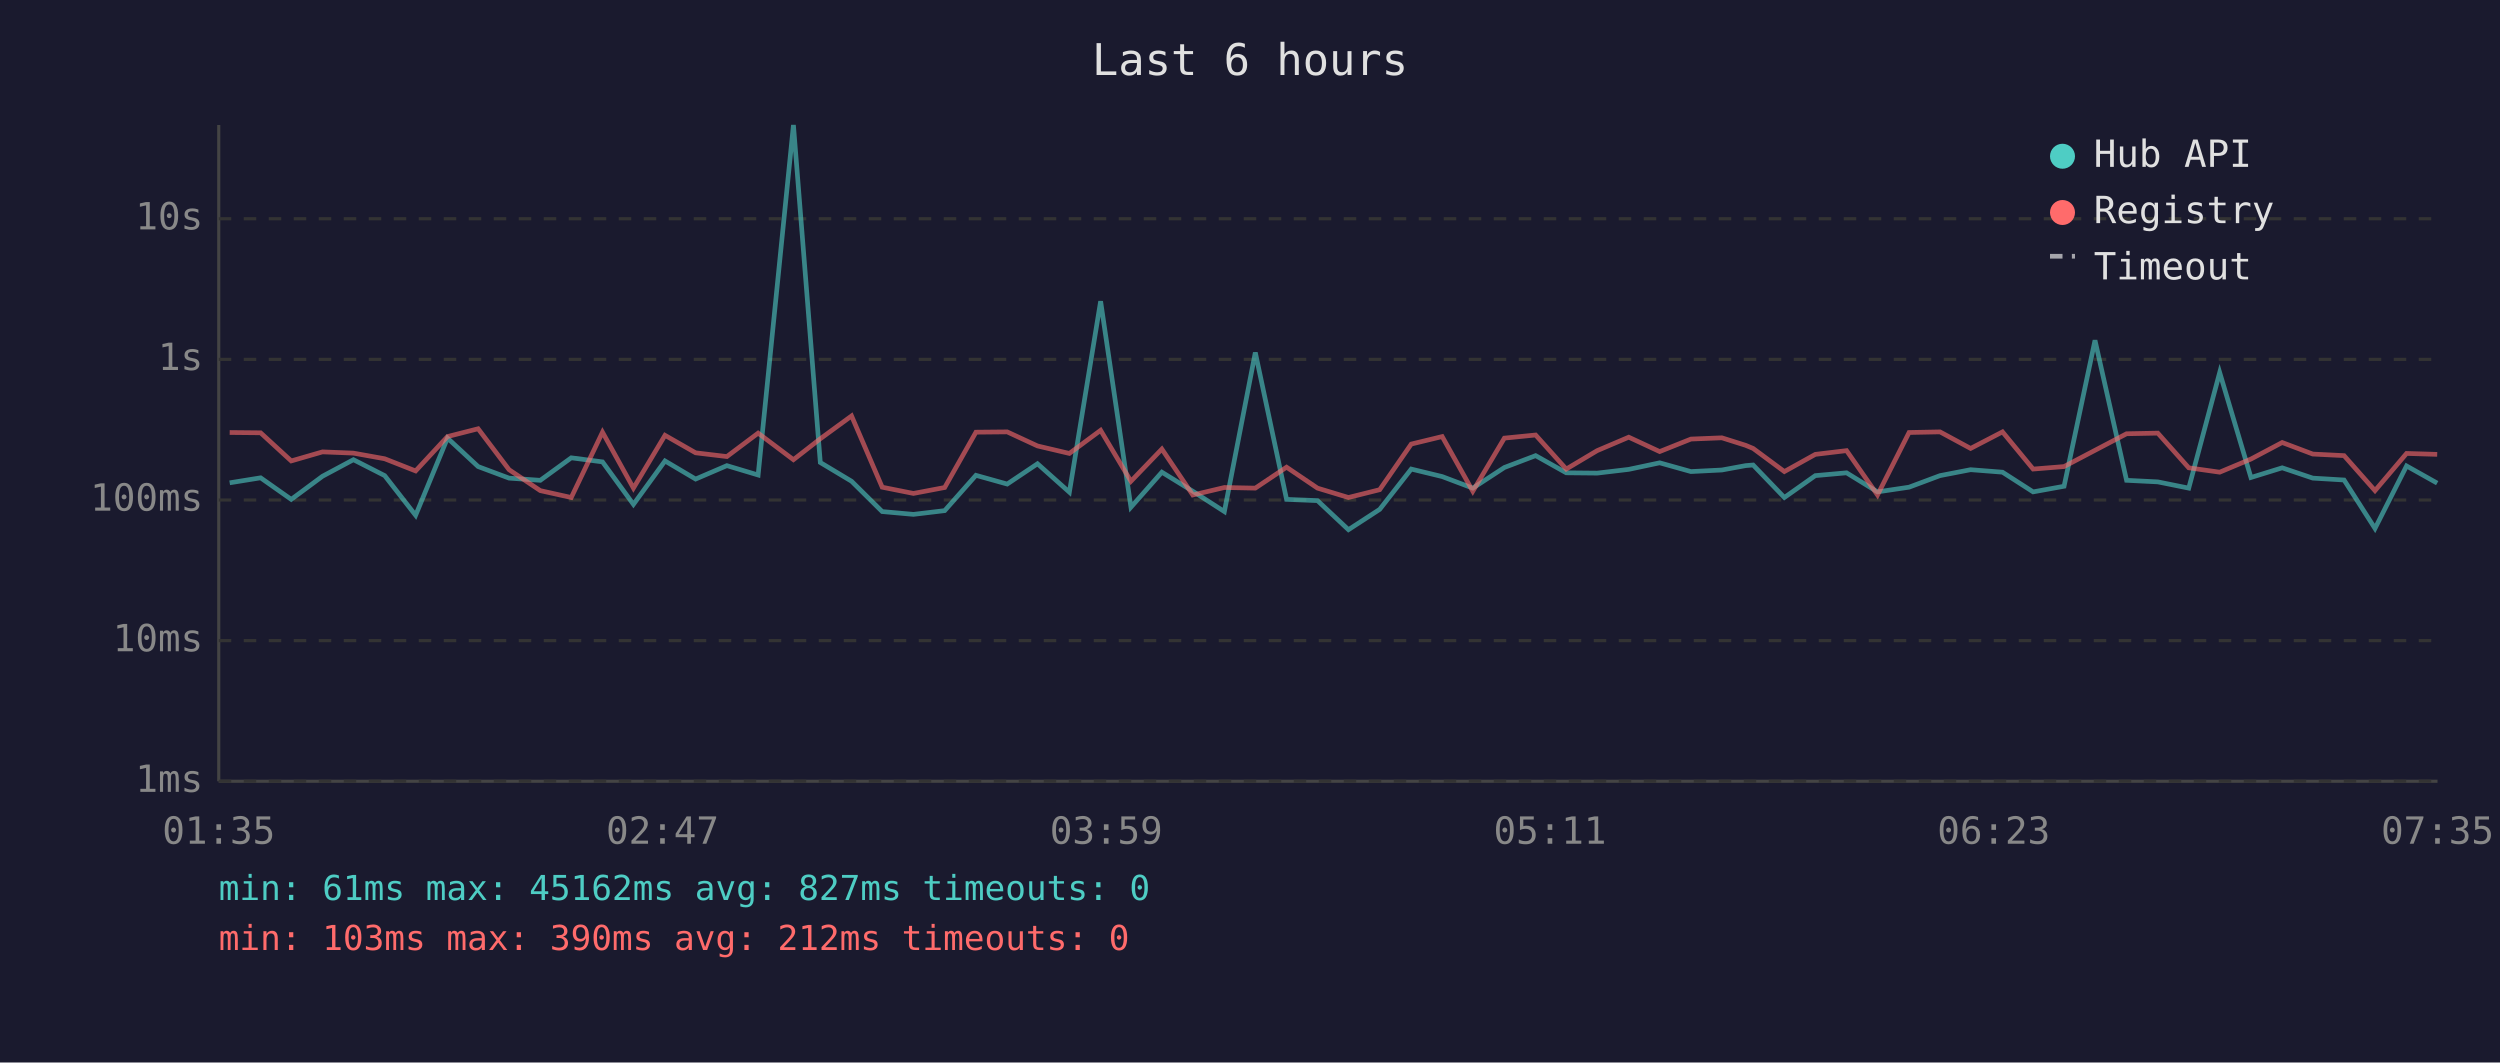
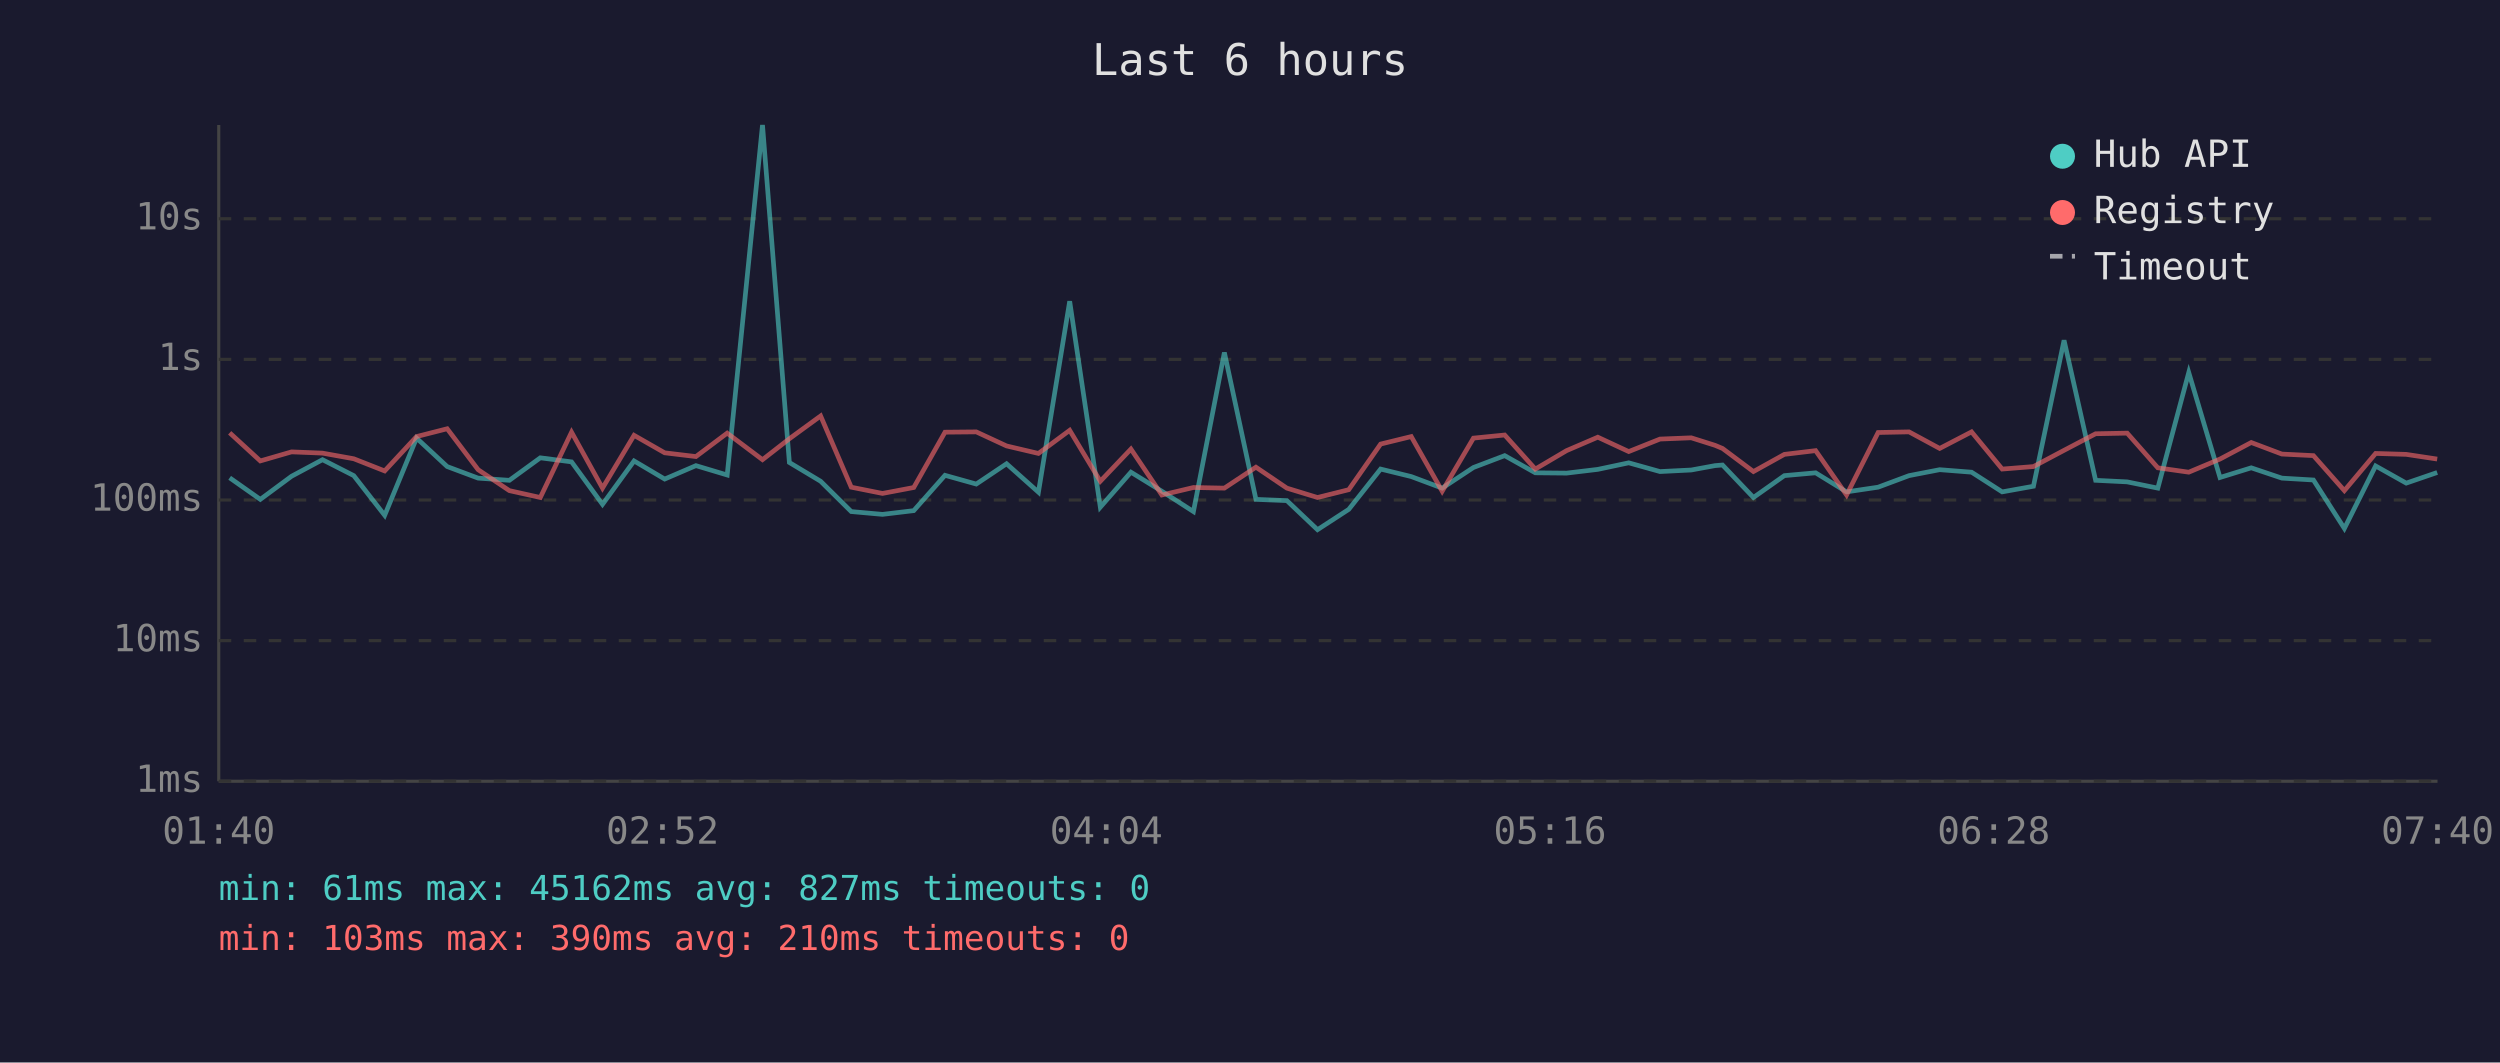
<svg xmlns="http://www.w3.org/2000/svg" viewBox="0 0 800 340" font-family="monospace" font-size="12">
  <rect width="800" height="340" fill="#1a1a2e" />
  <text x="400" y="24" fill="#e0e0e0" font-size="14" text-anchor="middle">Last 6 hours</text>
  <line x1="70" y1="40" x2="70" y2="250" stroke="#444" stroke-width="1" />
  <line x1="70" y1="250" x2="780" y2="250" stroke="#444" stroke-width="1" />
  <line x1="70" y1="250" x2="780" y2="250" stroke="#333" stroke-width="1" stroke-dasharray="4" />
  <text x="65" y="250" fill="#888" text-anchor="end" dominant-baseline="middle">1ms</text>
  <line x1="70" y1="205" x2="780" y2="205" stroke="#333" stroke-width="1" stroke-dasharray="4" />
  <text x="65" y="205" fill="#888" text-anchor="end" dominant-baseline="middle">10ms</text>
  <line x1="70" y1="160" x2="780" y2="160" stroke="#333" stroke-width="1" stroke-dasharray="4" />
  <text x="65" y="160" fill="#888" text-anchor="end" dominant-baseline="middle">100ms</text>
  <line x1="70" y1="115" x2="780" y2="115" stroke="#333" stroke-width="1" stroke-dasharray="4" />
  <text x="65" y="115" fill="#888" text-anchor="end" dominant-baseline="middle">1s</text>
  <line x1="70" y1="70" x2="780" y2="70" stroke="#333" stroke-width="1" stroke-dasharray="4" />
  <text x="65" y="70" fill="#888" text-anchor="end" dominant-baseline="middle">10s</text>
-   <text x="70" y="270" fill="#888" text-anchor="middle">01:35</text>
-   <text x="212" y="270" fill="#888" text-anchor="middle">02:47</text>
-   <text x="354" y="270" fill="#888" text-anchor="middle">03:59</text>
-   <text x="496" y="270" fill="#888" text-anchor="middle">05:11</text>
-   <text x="638" y="270" fill="#888" text-anchor="middle">06:23</text>
-   <text x="780" y="270" fill="#888" text-anchor="middle">07:35</text>
-   <polyline points="73.5,154.5 83.4,152.9 93.2,159.8 103.2,152.4 113.1,147.1 123.1,152.2 133.0,164.9 143.2,140.2 153.0,149.3 162.9,153.0 172.9,153.7 182.8,146.5 192.8,147.8 202.7,161.4 212.8,147.5 222.6,153.3 232.6,149.0 242.6,152.0 253.9,40.0 262.5,148.0 272.5,154.0 282.3,163.7 292.3,164.6 302.3,163.4 312.3,152.1 322.3,154.9 332.0,148.4 342.2,157.5 352.2,96.4 361.9,162.3 371.8,151.1 381.7,157.2 391.8,163.7 401.7,112.8 411.7,159.8 421.6,160.2 431.5,169.5 441.5,163.0 451.6,150.1 461.5,152.5 471.3,156.2 481.4,149.6 491.4,145.8 501.2,151.3 511.1,151.4 521.2,150.2 531.1,148.1 541.1,150.9 551.0,150.4 558.6,149.0 561.0,148.8 571.0,159.2 580.9,152.2 590.9,151.3 600.8,157.4 610.9,155.9 620.8,152.2 630.6,150.3 640.8,151.1 650.6,157.4 660.5,155.6 670.4,108.9 680.5,153.7 690.5,154.2 700.4,156.2 710.3,119.2 720.3,152.8 730.3,149.7 740.1,153.0 750.1,153.6 760.0,169.1 770.1,149.1 779.9,154.6" fill="none" stroke="#4ecdc4" stroke-width="1.5" opacity="0.6" />
-   <polyline points="73.5,138.4 83.4,138.5 93.2,147.5 103.2,144.6 113.1,145.0 123.1,146.8 133.0,150.7 143.2,139.7 153.0,137.2 162.9,150.3 172.9,157.0 182.8,159.2 192.8,138.3 202.7,156.2 212.8,139.3 222.6,144.9 232.6,146.1 242.6,138.6 253.9,147.1 262.5,140.4 272.5,133.1 282.3,155.9 292.3,157.9 302.3,156.0 312.3,138.3 322.3,138.2 332.0,142.7 342.2,145.1 352.2,137.7 361.9,154.0 371.8,143.7 381.7,158.4 391.8,156.0 401.7,156.2 411.7,149.5 421.6,156.2 431.5,159.2 441.5,156.7 451.6,142.1 461.5,139.7 471.3,157.2 481.4,140.2 491.4,139.2 501.2,150.1 511.1,144.2 521.2,139.9 531.1,144.5 541.1,140.5 551.0,140.1 558.6,142.5 561.0,143.5 571.0,150.9 580.9,145.4 590.9,144.2 600.8,158.4 610.9,138.4 620.8,138.2 630.6,143.5 640.8,138.2 650.6,150.1 660.5,149.3 670.4,144.1 680.5,138.8 690.5,138.6 700.4,149.7 710.3,151.1 720.3,146.9 730.3,141.6 740.1,145.3 750.1,145.8 760.0,157.0 770.1,145.1 779.9,145.4" fill="none" stroke="#ff6b6b" stroke-width="1.5" opacity="0.6" />
+   <text x="70" y="270" fill="#888" text-anchor="middle">01:40</text>
+   <text x="212" y="270" fill="#888" text-anchor="middle">02:52</text>
+   <text x="354" y="270" fill="#888" text-anchor="middle">04:04</text>
+   <text x="496" y="270" fill="#888" text-anchor="middle">05:16</text>
+   <text x="638" y="270" fill="#888" text-anchor="middle">06:28</text>
+   <text x="780" y="270" fill="#888" text-anchor="middle">07:40</text>
+   <polyline points="73.5,152.9 83.3,159.8 93.3,152.4 103.2,147.1 113.2,152.2 123.1,164.9 133.3,140.2 143.1,149.3 153.0,153.0 163.0,153.7 172.9,146.5 182.9,147.8 192.8,161.4 202.9,147.5 212.7,153.3 222.7,149.0 232.7,152.0 244.0,40.0 252.6,148.0 262.6,154.0 272.4,163.7 282.4,164.6 292.4,163.4 302.4,152.1 312.4,154.9 322.1,148.4 332.3,157.5 342.3,96.4 352.1,162.3 361.9,151.1 371.8,157.2 381.9,163.7 391.8,112.8 401.9,159.8 411.8,160.2 421.6,169.5 431.6,163.0 441.8,150.1 451.6,152.5 461.5,156.2 471.5,149.6 481.5,145.8 491.3,151.3 501.3,151.4 511.3,150.2 521.2,148.1 531.2,150.9 541.2,150.4 548.8,149.0 551.2,148.8 561.1,159.2 571.0,152.2 581.0,151.3 590.9,157.4 601.0,155.9 610.9,152.2 620.7,150.3 630.9,151.1 640.7,157.4 650.7,155.6 660.5,108.9 670.6,153.7 680.7,154.2 690.5,156.2 700.4,119.2 710.4,152.8 720.4,149.7 730.2,153.0 740.3,153.6 750.2,169.1 760.2,149.1 770.0,154.6 779.9,151.2" fill="none" stroke="#4ecdc4" stroke-width="1.5" opacity="0.6" />
+   <polyline points="73.5,138.5 83.3,147.5 93.3,144.6 103.2,145.0 113.2,146.8 123.1,150.7 133.3,139.7 143.1,137.2 153.0,150.3 163.0,157.0 172.9,159.2 182.9,138.3 192.8,156.2 202.9,139.3 212.7,144.9 222.7,146.1 232.7,138.6 244.0,147.1 252.6,140.4 262.6,133.1 272.4,155.9 282.4,157.9 292.4,156.0 302.4,138.3 312.4,138.2 322.1,142.7 332.3,145.1 342.3,137.7 352.1,154.0 361.9,143.7 371.8,158.4 381.9,156.0 391.8,156.2 401.9,149.5 411.8,156.2 421.6,159.2 431.6,156.7 441.8,142.1 451.6,139.7 461.5,157.2 471.5,140.2 481.5,139.2 491.3,150.1 501.3,144.2 511.3,139.9 521.2,144.5 531.2,140.5 541.2,140.1 548.8,142.5 551.2,143.5 561.1,150.9 571.0,145.4 581.0,144.2 590.9,158.4 601.0,138.4 610.9,138.2 620.7,143.5 630.9,138.2 640.7,150.1 650.7,149.3 660.5,144.1 670.6,138.8 680.7,138.6 690.5,149.7 700.4,151.1 710.4,146.9 720.4,141.6 730.2,145.3 740.3,145.8 750.2,157.0 760.2,145.1 770.0,145.4 779.9,146.9" fill="none" stroke="#ff6b6b" stroke-width="1.5" opacity="0.6" />
  <circle cx="660" cy="50" r="4" fill="#4ecdc4" />
  <text x="670" y="50" fill="#e0e0e0" dominant-baseline="middle">Hub API</text>
  <circle cx="660" cy="68" r="4" fill="#ff6b6b" />
  <text x="670" y="68" fill="#e0e0e0" dominant-baseline="middle">Registry</text>
  <line x1="656" y1="82" x2="664" y2="82" stroke="#e0e0e0" stroke-width="1.5" stroke-dasharray="4,3" opacity="0.7" />
  <text x="670" y="86" fill="#e0e0e0" dominant-baseline="middle">Timeout</text>
  <text x="70" y="288" fill="#4ecdc4" font-size="11">min: 61ms  max: 45162ms  avg: 827ms  timeouts: 0</text>
-   <text x="70" y="304" fill="#ff6b6b" font-size="11">min: 103ms  max: 390ms  avg: 212ms  timeouts: 0</text>
+   <text x="70" y="304" fill="#ff6b6b" font-size="11">min: 103ms  max: 390ms  avg: 210ms  timeouts: 0</text>
</svg>
